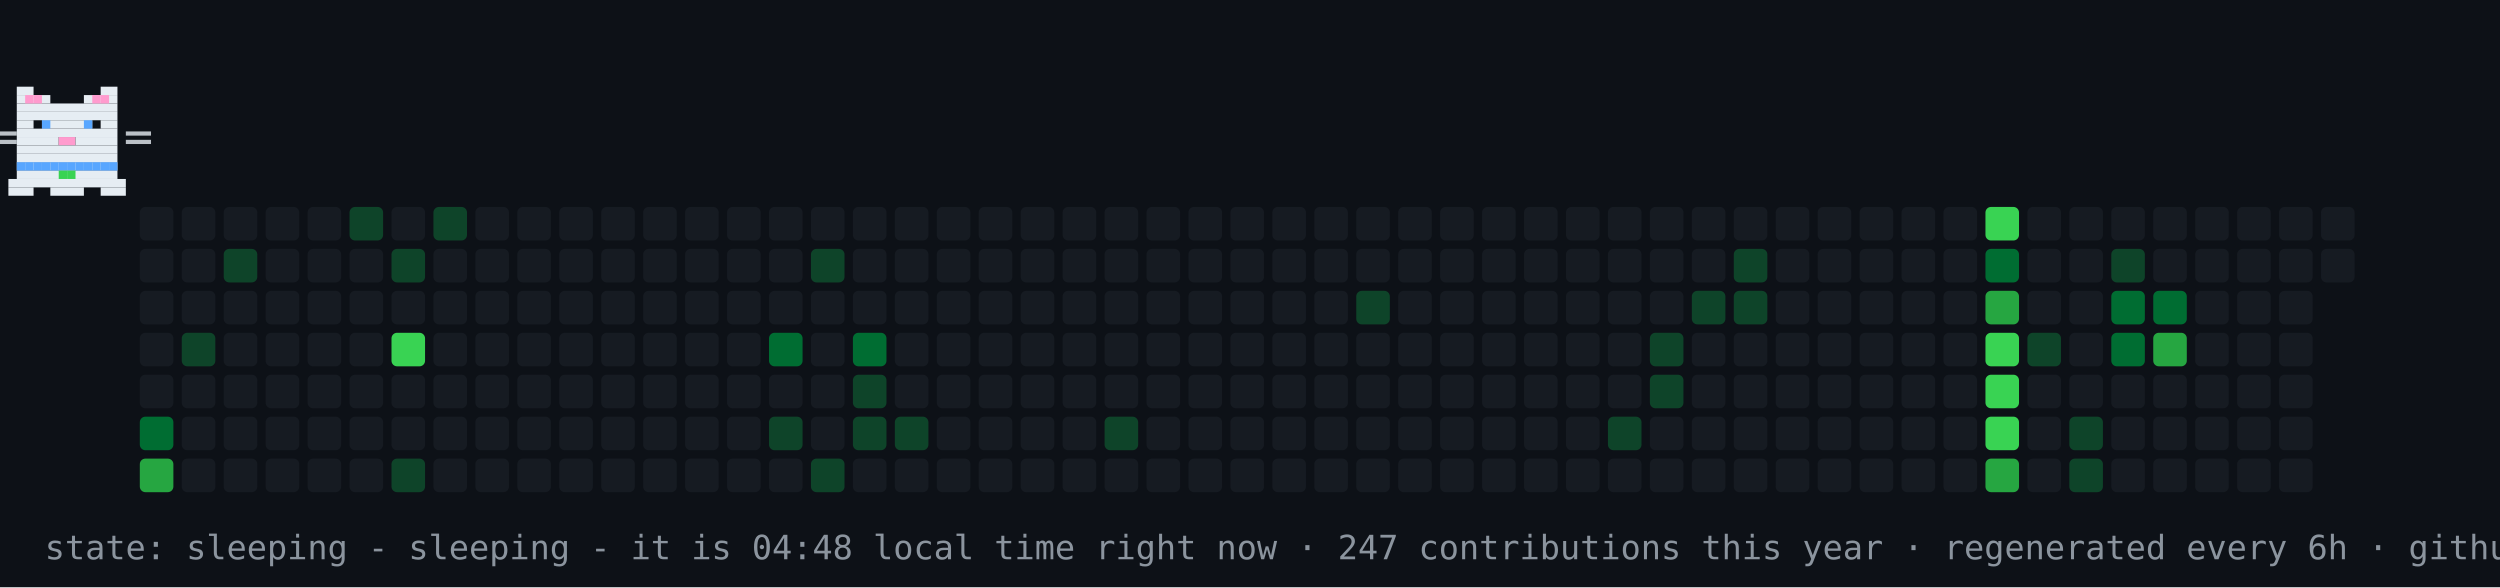
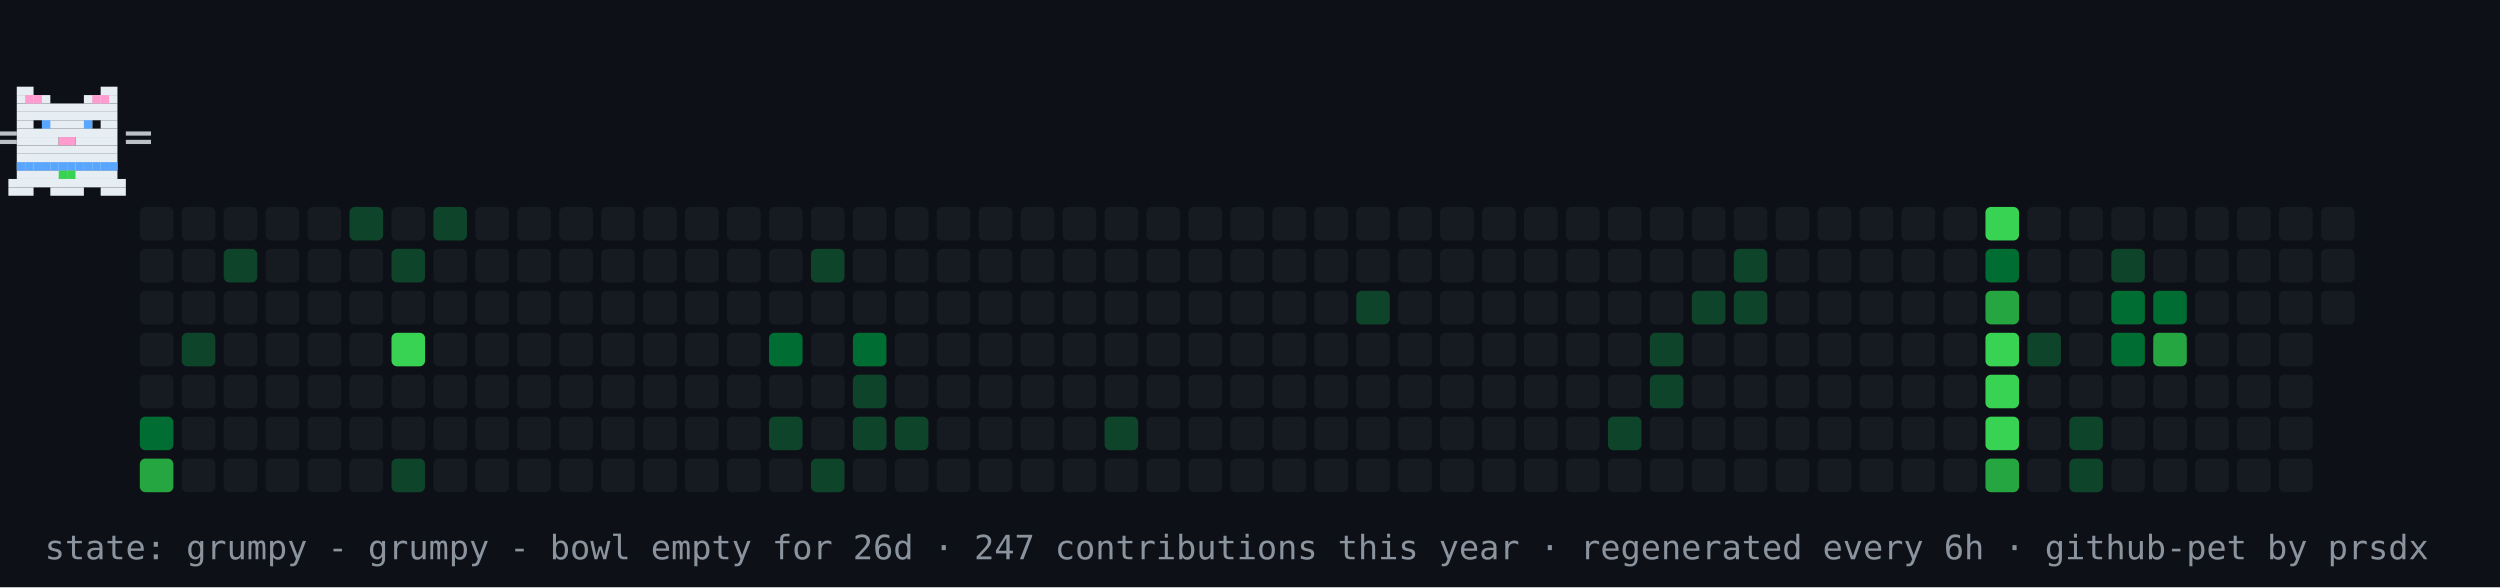
- <svg xmlns="http://www.w3.org/2000/svg" width="894" height="210" viewBox="0 0 894 210" role="img" aria-label="contribution graph cat: sleeping">
+ <svg xmlns="http://www.w3.org/2000/svg" width="894" height="210" viewBox="0 0 894 210" role="img" aria-label="contribution graph cat: grumpy">
  <rect width="894" height="210" fill="#0d1117" />
  <rect x="50" y="74" width="12" height="12" rx="2" fill="#161b22" />
  <rect x="50" y="89" width="12" height="12" rx="2" fill="#161b22" />
  <rect x="50" y="104" width="12" height="12" rx="2" fill="#161b22" />
  <rect x="50" y="119" width="12" height="12" rx="2" fill="#161b22" />
  <rect x="50" y="134" width="12" height="12" rx="2" fill="#161b22" />
  <rect x="50" y="149" width="12" height="12" rx="2" fill="#006d32" />
  <rect x="50" y="164" width="12" height="12" rx="2" fill="#26a641" />
  <rect x="65" y="74" width="12" height="12" rx="2" fill="#161b22" />
  <rect x="65" y="89" width="12" height="12" rx="2" fill="#161b22" />
  <rect x="65" y="104" width="12" height="12" rx="2" fill="#161b22" />
  <rect x="65" y="119" width="12" height="12" rx="2" fill="#0e4429" />
  <rect x="65" y="134" width="12" height="12" rx="2" fill="#161b22" />
  <rect x="65" y="149" width="12" height="12" rx="2" fill="#161b22" />
  <rect x="65" y="164" width="12" height="12" rx="2" fill="#161b22" />
  <rect x="80" y="74" width="12" height="12" rx="2" fill="#161b22" />
  <rect x="80" y="89" width="12" height="12" rx="2" fill="#0e4429" />
  <rect x="80" y="104" width="12" height="12" rx="2" fill="#161b22" />
  <rect x="80" y="119" width="12" height="12" rx="2" fill="#161b22" />
  <rect x="80" y="134" width="12" height="12" rx="2" fill="#161b22" />
  <rect x="80" y="149" width="12" height="12" rx="2" fill="#161b22" />
  <rect x="80" y="164" width="12" height="12" rx="2" fill="#161b22" />
  <rect x="95" y="74" width="12" height="12" rx="2" fill="#161b22" />
  <rect x="95" y="89" width="12" height="12" rx="2" fill="#161b22" />
  <rect x="95" y="104" width="12" height="12" rx="2" fill="#161b22" />
  <rect x="95" y="119" width="12" height="12" rx="2" fill="#161b22" />
  <rect x="95" y="134" width="12" height="12" rx="2" fill="#161b22" />
  <rect x="95" y="149" width="12" height="12" rx="2" fill="#161b22" />
  <rect x="95" y="164" width="12" height="12" rx="2" fill="#161b22" />
  <rect x="110" y="74" width="12" height="12" rx="2" fill="#161b22" />
  <rect x="110" y="89" width="12" height="12" rx="2" fill="#161b22" />
  <rect x="110" y="104" width="12" height="12" rx="2" fill="#161b22" />
  <rect x="110" y="119" width="12" height="12" rx="2" fill="#161b22" />
  <rect x="110" y="134" width="12" height="12" rx="2" fill="#161b22" />
  <rect x="110" y="149" width="12" height="12" rx="2" fill="#161b22" />
  <rect x="110" y="164" width="12" height="12" rx="2" fill="#161b22" />
  <rect x="125" y="74" width="12" height="12" rx="2" fill="#0e4429" />
  <rect x="125" y="89" width="12" height="12" rx="2" fill="#161b22" />
  <rect x="125" y="104" width="12" height="12" rx="2" fill="#161b22" />
  <rect x="125" y="119" width="12" height="12" rx="2" fill="#161b22" />
  <rect x="125" y="134" width="12" height="12" rx="2" fill="#161b22" />
  <rect x="125" y="149" width="12" height="12" rx="2" fill="#161b22" />
  <rect x="125" y="164" width="12" height="12" rx="2" fill="#161b22" />
  <rect x="140" y="74" width="12" height="12" rx="2" fill="#161b22" />
  <rect x="140" y="89" width="12" height="12" rx="2" fill="#0e4429" />
  <rect x="140" y="104" width="12" height="12" rx="2" fill="#161b22" />
  <rect x="140" y="119" width="12" height="12" rx="2" fill="#39d353" />
  <rect x="140" y="134" width="12" height="12" rx="2" fill="#161b22" />
  <rect x="140" y="149" width="12" height="12" rx="2" fill="#161b22" />
  <rect x="140" y="164" width="12" height="12" rx="2" fill="#0e4429" />
  <rect x="155" y="74" width="12" height="12" rx="2" fill="#0e4429" />
  <rect x="155" y="89" width="12" height="12" rx="2" fill="#161b22" />
  <rect x="155" y="104" width="12" height="12" rx="2" fill="#161b22" />
  <rect x="155" y="119" width="12" height="12" rx="2" fill="#161b22" />
  <rect x="155" y="134" width="12" height="12" rx="2" fill="#161b22" />
  <rect x="155" y="149" width="12" height="12" rx="2" fill="#161b22" />
  <rect x="155" y="164" width="12" height="12" rx="2" fill="#161b22" />
  <rect x="170" y="74" width="12" height="12" rx="2" fill="#161b22" />
  <rect x="170" y="89" width="12" height="12" rx="2" fill="#161b22" />
  <rect x="170" y="104" width="12" height="12" rx="2" fill="#161b22" />
  <rect x="170" y="119" width="12" height="12" rx="2" fill="#161b22" />
  <rect x="170" y="134" width="12" height="12" rx="2" fill="#161b22" />
  <rect x="170" y="149" width="12" height="12" rx="2" fill="#161b22" />
  <rect x="170" y="164" width="12" height="12" rx="2" fill="#161b22" />
  <rect x="185" y="74" width="12" height="12" rx="2" fill="#161b22" />
  <rect x="185" y="89" width="12" height="12" rx="2" fill="#161b22" />
  <rect x="185" y="104" width="12" height="12" rx="2" fill="#161b22" />
  <rect x="185" y="119" width="12" height="12" rx="2" fill="#161b22" />
  <rect x="185" y="134" width="12" height="12" rx="2" fill="#161b22" />
  <rect x="185" y="149" width="12" height="12" rx="2" fill="#161b22" />
  <rect x="185" y="164" width="12" height="12" rx="2" fill="#161b22" />
  <rect x="200" y="74" width="12" height="12" rx="2" fill="#161b22" />
  <rect x="200" y="89" width="12" height="12" rx="2" fill="#161b22" />
  <rect x="200" y="104" width="12" height="12" rx="2" fill="#161b22" />
  <rect x="200" y="119" width="12" height="12" rx="2" fill="#161b22" />
  <rect x="200" y="134" width="12" height="12" rx="2" fill="#161b22" />
  <rect x="200" y="149" width="12" height="12" rx="2" fill="#161b22" />
  <rect x="200" y="164" width="12" height="12" rx="2" fill="#161b22" />
  <rect x="215" y="74" width="12" height="12" rx="2" fill="#161b22" />
  <rect x="215" y="89" width="12" height="12" rx="2" fill="#161b22" />
  <rect x="215" y="104" width="12" height="12" rx="2" fill="#161b22" />
  <rect x="215" y="119" width="12" height="12" rx="2" fill="#161b22" />
  <rect x="215" y="134" width="12" height="12" rx="2" fill="#161b22" />
  <rect x="215" y="149" width="12" height="12" rx="2" fill="#161b22" />
  <rect x="215" y="164" width="12" height="12" rx="2" fill="#161b22" />
  <rect x="230" y="74" width="12" height="12" rx="2" fill="#161b22" />
  <rect x="230" y="89" width="12" height="12" rx="2" fill="#161b22" />
  <rect x="230" y="104" width="12" height="12" rx="2" fill="#161b22" />
  <rect x="230" y="119" width="12" height="12" rx="2" fill="#161b22" />
  <rect x="230" y="134" width="12" height="12" rx="2" fill="#161b22" />
  <rect x="230" y="149" width="12" height="12" rx="2" fill="#161b22" />
  <rect x="230" y="164" width="12" height="12" rx="2" fill="#161b22" />
  <rect x="245" y="74" width="12" height="12" rx="2" fill="#161b22" />
  <rect x="245" y="89" width="12" height="12" rx="2" fill="#161b22" />
  <rect x="245" y="104" width="12" height="12" rx="2" fill="#161b22" />
  <rect x="245" y="119" width="12" height="12" rx="2" fill="#161b22" />
  <rect x="245" y="134" width="12" height="12" rx="2" fill="#161b22" />
  <rect x="245" y="149" width="12" height="12" rx="2" fill="#161b22" />
  <rect x="245" y="164" width="12" height="12" rx="2" fill="#161b22" />
  <rect x="260" y="74" width="12" height="12" rx="2" fill="#161b22" />
  <rect x="260" y="89" width="12" height="12" rx="2" fill="#161b22" />
  <rect x="260" y="104" width="12" height="12" rx="2" fill="#161b22" />
  <rect x="260" y="119" width="12" height="12" rx="2" fill="#161b22" />
  <rect x="260" y="134" width="12" height="12" rx="2" fill="#161b22" />
  <rect x="260" y="149" width="12" height="12" rx="2" fill="#161b22" />
  <rect x="260" y="164" width="12" height="12" rx="2" fill="#161b22" />
  <rect x="275" y="74" width="12" height="12" rx="2" fill="#161b22" />
  <rect x="275" y="89" width="12" height="12" rx="2" fill="#161b22" />
  <rect x="275" y="104" width="12" height="12" rx="2" fill="#161b22" />
  <rect x="275" y="119" width="12" height="12" rx="2" fill="#006d32" />
  <rect x="275" y="134" width="12" height="12" rx="2" fill="#161b22" />
  <rect x="275" y="149" width="12" height="12" rx="2" fill="#0e4429" />
  <rect x="275" y="164" width="12" height="12" rx="2" fill="#161b22" />
  <rect x="290" y="74" width="12" height="12" rx="2" fill="#161b22" />
  <rect x="290" y="89" width="12" height="12" rx="2" fill="#0e4429" />
  <rect x="290" y="104" width="12" height="12" rx="2" fill="#161b22" />
  <rect x="290" y="119" width="12" height="12" rx="2" fill="#161b22" />
  <rect x="290" y="134" width="12" height="12" rx="2" fill="#161b22" />
  <rect x="290" y="149" width="12" height="12" rx="2" fill="#161b22" />
  <rect x="290" y="164" width="12" height="12" rx="2" fill="#0e4429" />
  <rect x="305" y="74" width="12" height="12" rx="2" fill="#161b22" />
  <rect x="305" y="89" width="12" height="12" rx="2" fill="#161b22" />
  <rect x="305" y="104" width="12" height="12" rx="2" fill="#161b22" />
  <rect x="305" y="119" width="12" height="12" rx="2" fill="#006d32" />
  <rect x="305" y="134" width="12" height="12" rx="2" fill="#0e4429" />
  <rect x="305" y="149" width="12" height="12" rx="2" fill="#0e4429" />
  <rect x="305" y="164" width="12" height="12" rx="2" fill="#161b22" />
  <rect x="320" y="74" width="12" height="12" rx="2" fill="#161b22" />
  <rect x="320" y="89" width="12" height="12" rx="2" fill="#161b22" />
  <rect x="320" y="104" width="12" height="12" rx="2" fill="#161b22" />
  <rect x="320" y="119" width="12" height="12" rx="2" fill="#161b22" />
  <rect x="320" y="134" width="12" height="12" rx="2" fill="#161b22" />
  <rect x="320" y="149" width="12" height="12" rx="2" fill="#0e4429" />
  <rect x="320" y="164" width="12" height="12" rx="2" fill="#161b22" />
  <rect x="335" y="74" width="12" height="12" rx="2" fill="#161b22" />
  <rect x="335" y="89" width="12" height="12" rx="2" fill="#161b22" />
  <rect x="335" y="104" width="12" height="12" rx="2" fill="#161b22" />
  <rect x="335" y="119" width="12" height="12" rx="2" fill="#161b22" />
  <rect x="335" y="134" width="12" height="12" rx="2" fill="#161b22" />
  <rect x="335" y="149" width="12" height="12" rx="2" fill="#161b22" />
  <rect x="335" y="164" width="12" height="12" rx="2" fill="#161b22" />
  <rect x="350" y="74" width="12" height="12" rx="2" fill="#161b22" />
  <rect x="350" y="89" width="12" height="12" rx="2" fill="#161b22" />
  <rect x="350" y="104" width="12" height="12" rx="2" fill="#161b22" />
  <rect x="350" y="119" width="12" height="12" rx="2" fill="#161b22" />
  <rect x="350" y="134" width="12" height="12" rx="2" fill="#161b22" />
  <rect x="350" y="149" width="12" height="12" rx="2" fill="#161b22" />
  <rect x="350" y="164" width="12" height="12" rx="2" fill="#161b22" />
  <rect x="365" y="74" width="12" height="12" rx="2" fill="#161b22" />
  <rect x="365" y="89" width="12" height="12" rx="2" fill="#161b22" />
  <rect x="365" y="104" width="12" height="12" rx="2" fill="#161b22" />
  <rect x="365" y="119" width="12" height="12" rx="2" fill="#161b22" />
  <rect x="365" y="134" width="12" height="12" rx="2" fill="#161b22" />
  <rect x="365" y="149" width="12" height="12" rx="2" fill="#161b22" />
  <rect x="365" y="164" width="12" height="12" rx="2" fill="#161b22" />
  <rect x="380" y="74" width="12" height="12" rx="2" fill="#161b22" />
  <rect x="380" y="89" width="12" height="12" rx="2" fill="#161b22" />
  <rect x="380" y="104" width="12" height="12" rx="2" fill="#161b22" />
  <rect x="380" y="119" width="12" height="12" rx="2" fill="#161b22" />
  <rect x="380" y="134" width="12" height="12" rx="2" fill="#161b22" />
  <rect x="380" y="149" width="12" height="12" rx="2" fill="#161b22" />
  <rect x="380" y="164" width="12" height="12" rx="2" fill="#161b22" />
  <rect x="395" y="74" width="12" height="12" rx="2" fill="#161b22" />
  <rect x="395" y="89" width="12" height="12" rx="2" fill="#161b22" />
  <rect x="395" y="104" width="12" height="12" rx="2" fill="#161b22" />
  <rect x="395" y="119" width="12" height="12" rx="2" fill="#161b22" />
  <rect x="395" y="134" width="12" height="12" rx="2" fill="#161b22" />
  <rect x="395" y="149" width="12" height="12" rx="2" fill="#0e4429" />
  <rect x="395" y="164" width="12" height="12" rx="2" fill="#161b22" />
  <rect x="410" y="74" width="12" height="12" rx="2" fill="#161b22" />
  <rect x="410" y="89" width="12" height="12" rx="2" fill="#161b22" />
  <rect x="410" y="104" width="12" height="12" rx="2" fill="#161b22" />
  <rect x="410" y="119" width="12" height="12" rx="2" fill="#161b22" />
  <rect x="410" y="134" width="12" height="12" rx="2" fill="#161b22" />
  <rect x="410" y="149" width="12" height="12" rx="2" fill="#161b22" />
  <rect x="410" y="164" width="12" height="12" rx="2" fill="#161b22" />
  <rect x="425" y="74" width="12" height="12" rx="2" fill="#161b22" />
  <rect x="425" y="89" width="12" height="12" rx="2" fill="#161b22" />
  <rect x="425" y="104" width="12" height="12" rx="2" fill="#161b22" />
  <rect x="425" y="119" width="12" height="12" rx="2" fill="#161b22" />
  <rect x="425" y="134" width="12" height="12" rx="2" fill="#161b22" />
  <rect x="425" y="149" width="12" height="12" rx="2" fill="#161b22" />
  <rect x="425" y="164" width="12" height="12" rx="2" fill="#161b22" />
  <rect x="440" y="74" width="12" height="12" rx="2" fill="#161b22" />
  <rect x="440" y="89" width="12" height="12" rx="2" fill="#161b22" />
  <rect x="440" y="104" width="12" height="12" rx="2" fill="#161b22" />
  <rect x="440" y="119" width="12" height="12" rx="2" fill="#161b22" />
  <rect x="440" y="134" width="12" height="12" rx="2" fill="#161b22" />
  <rect x="440" y="149" width="12" height="12" rx="2" fill="#161b22" />
  <rect x="440" y="164" width="12" height="12" rx="2" fill="#161b22" />
  <rect x="455" y="74" width="12" height="12" rx="2" fill="#161b22" />
  <rect x="455" y="89" width="12" height="12" rx="2" fill="#161b22" />
  <rect x="455" y="104" width="12" height="12" rx="2" fill="#161b22" />
  <rect x="455" y="119" width="12" height="12" rx="2" fill="#161b22" />
  <rect x="455" y="134" width="12" height="12" rx="2" fill="#161b22" />
  <rect x="455" y="149" width="12" height="12" rx="2" fill="#161b22" />
  <rect x="455" y="164" width="12" height="12" rx="2" fill="#161b22" />
  <rect x="470" y="74" width="12" height="12" rx="2" fill="#161b22" />
  <rect x="470" y="89" width="12" height="12" rx="2" fill="#161b22" />
  <rect x="470" y="104" width="12" height="12" rx="2" fill="#161b22" />
  <rect x="470" y="119" width="12" height="12" rx="2" fill="#161b22" />
  <rect x="470" y="134" width="12" height="12" rx="2" fill="#161b22" />
  <rect x="470" y="149" width="12" height="12" rx="2" fill="#161b22" />
  <rect x="470" y="164" width="12" height="12" rx="2" fill="#161b22" />
  <rect x="485" y="74" width="12" height="12" rx="2" fill="#161b22" />
  <rect x="485" y="89" width="12" height="12" rx="2" fill="#161b22" />
  <rect x="485" y="104" width="12" height="12" rx="2" fill="#0e4429" />
  <rect x="485" y="119" width="12" height="12" rx="2" fill="#161b22" />
  <rect x="485" y="134" width="12" height="12" rx="2" fill="#161b22" />
  <rect x="485" y="149" width="12" height="12" rx="2" fill="#161b22" />
  <rect x="485" y="164" width="12" height="12" rx="2" fill="#161b22" />
  <rect x="500" y="74" width="12" height="12" rx="2" fill="#161b22" />
  <rect x="500" y="89" width="12" height="12" rx="2" fill="#161b22" />
  <rect x="500" y="104" width="12" height="12" rx="2" fill="#161b22" />
  <rect x="500" y="119" width="12" height="12" rx="2" fill="#161b22" />
  <rect x="500" y="134" width="12" height="12" rx="2" fill="#161b22" />
  <rect x="500" y="149" width="12" height="12" rx="2" fill="#161b22" />
  <rect x="500" y="164" width="12" height="12" rx="2" fill="#161b22" />
  <rect x="515" y="74" width="12" height="12" rx="2" fill="#161b22" />
  <rect x="515" y="89" width="12" height="12" rx="2" fill="#161b22" />
  <rect x="515" y="104" width="12" height="12" rx="2" fill="#161b22" />
  <rect x="515" y="119" width="12" height="12" rx="2" fill="#161b22" />
  <rect x="515" y="134" width="12" height="12" rx="2" fill="#161b22" />
  <rect x="515" y="149" width="12" height="12" rx="2" fill="#161b22" />
  <rect x="515" y="164" width="12" height="12" rx="2" fill="#161b22" />
  <rect x="530" y="74" width="12" height="12" rx="2" fill="#161b22" />
  <rect x="530" y="89" width="12" height="12" rx="2" fill="#161b22" />
  <rect x="530" y="104" width="12" height="12" rx="2" fill="#161b22" />
  <rect x="530" y="119" width="12" height="12" rx="2" fill="#161b22" />
  <rect x="530" y="134" width="12" height="12" rx="2" fill="#161b22" />
  <rect x="530" y="149" width="12" height="12" rx="2" fill="#161b22" />
  <rect x="530" y="164" width="12" height="12" rx="2" fill="#161b22" />
  <rect x="545" y="74" width="12" height="12" rx="2" fill="#161b22" />
  <rect x="545" y="89" width="12" height="12" rx="2" fill="#161b22" />
  <rect x="545" y="104" width="12" height="12" rx="2" fill="#161b22" />
  <rect x="545" y="119" width="12" height="12" rx="2" fill="#161b22" />
  <rect x="545" y="134" width="12" height="12" rx="2" fill="#161b22" />
  <rect x="545" y="149" width="12" height="12" rx="2" fill="#161b22" />
  <rect x="545" y="164" width="12" height="12" rx="2" fill="#161b22" />
  <rect x="560" y="74" width="12" height="12" rx="2" fill="#161b22" />
  <rect x="560" y="89" width="12" height="12" rx="2" fill="#161b22" />
  <rect x="560" y="104" width="12" height="12" rx="2" fill="#161b22" />
  <rect x="560" y="119" width="12" height="12" rx="2" fill="#161b22" />
  <rect x="560" y="134" width="12" height="12" rx="2" fill="#161b22" />
  <rect x="560" y="149" width="12" height="12" rx="2" fill="#161b22" />
  <rect x="560" y="164" width="12" height="12" rx="2" fill="#161b22" />
  <rect x="575" y="74" width="12" height="12" rx="2" fill="#161b22" />
  <rect x="575" y="89" width="12" height="12" rx="2" fill="#161b22" />
  <rect x="575" y="104" width="12" height="12" rx="2" fill="#161b22" />
  <rect x="575" y="119" width="12" height="12" rx="2" fill="#161b22" />
  <rect x="575" y="134" width="12" height="12" rx="2" fill="#161b22" />
  <rect x="575" y="149" width="12" height="12" rx="2" fill="#0e4429" />
  <rect x="575" y="164" width="12" height="12" rx="2" fill="#161b22" />
  <rect x="590" y="74" width="12" height="12" rx="2" fill="#161b22" />
  <rect x="590" y="89" width="12" height="12" rx="2" fill="#161b22" />
  <rect x="590" y="104" width="12" height="12" rx="2" fill="#161b22" />
  <rect x="590" y="119" width="12" height="12" rx="2" fill="#0e4429" />
  <rect x="590" y="134" width="12" height="12" rx="2" fill="#0e4429" />
  <rect x="590" y="149" width="12" height="12" rx="2" fill="#161b22" />
  <rect x="590" y="164" width="12" height="12" rx="2" fill="#161b22" />
  <rect x="605" y="74" width="12" height="12" rx="2" fill="#161b22" />
  <rect x="605" y="89" width="12" height="12" rx="2" fill="#161b22" />
  <rect x="605" y="104" width="12" height="12" rx="2" fill="#0e4429" />
  <rect x="605" y="119" width="12" height="12" rx="2" fill="#161b22" />
  <rect x="605" y="134" width="12" height="12" rx="2" fill="#161b22" />
  <rect x="605" y="149" width="12" height="12" rx="2" fill="#161b22" />
  <rect x="605" y="164" width="12" height="12" rx="2" fill="#161b22" />
  <rect x="620" y="74" width="12" height="12" rx="2" fill="#161b22" />
  <rect x="620" y="89" width="12" height="12" rx="2" fill="#0e4429" />
  <rect x="620" y="104" width="12" height="12" rx="2" fill="#0e4429" />
  <rect x="620" y="119" width="12" height="12" rx="2" fill="#161b22" />
  <rect x="620" y="134" width="12" height="12" rx="2" fill="#161b22" />
  <rect x="620" y="149" width="12" height="12" rx="2" fill="#161b22" />
  <rect x="620" y="164" width="12" height="12" rx="2" fill="#161b22" />
  <rect x="635" y="74" width="12" height="12" rx="2" fill="#161b22" />
  <rect x="635" y="89" width="12" height="12" rx="2" fill="#161b22" />
  <rect x="635" y="104" width="12" height="12" rx="2" fill="#161b22" />
  <rect x="635" y="119" width="12" height="12" rx="2" fill="#161b22" />
  <rect x="635" y="134" width="12" height="12" rx="2" fill="#161b22" />
  <rect x="635" y="149" width="12" height="12" rx="2" fill="#161b22" />
  <rect x="635" y="164" width="12" height="12" rx="2" fill="#161b22" />
  <rect x="650" y="74" width="12" height="12" rx="2" fill="#161b22" />
  <rect x="650" y="89" width="12" height="12" rx="2" fill="#161b22" />
  <rect x="650" y="104" width="12" height="12" rx="2" fill="#161b22" />
  <rect x="650" y="119" width="12" height="12" rx="2" fill="#161b22" />
  <rect x="650" y="134" width="12" height="12" rx="2" fill="#161b22" />
  <rect x="650" y="149" width="12" height="12" rx="2" fill="#161b22" />
  <rect x="650" y="164" width="12" height="12" rx="2" fill="#161b22" />
  <rect x="665" y="74" width="12" height="12" rx="2" fill="#161b22" />
  <rect x="665" y="89" width="12" height="12" rx="2" fill="#161b22" />
  <rect x="665" y="104" width="12" height="12" rx="2" fill="#161b22" />
  <rect x="665" y="119" width="12" height="12" rx="2" fill="#161b22" />
  <rect x="665" y="134" width="12" height="12" rx="2" fill="#161b22" />
  <rect x="665" y="149" width="12" height="12" rx="2" fill="#161b22" />
  <rect x="665" y="164" width="12" height="12" rx="2" fill="#161b22" />
  <rect x="680" y="74" width="12" height="12" rx="2" fill="#161b22" />
  <rect x="680" y="89" width="12" height="12" rx="2" fill="#161b22" />
  <rect x="680" y="104" width="12" height="12" rx="2" fill="#161b22" />
  <rect x="680" y="119" width="12" height="12" rx="2" fill="#161b22" />
  <rect x="680" y="134" width="12" height="12" rx="2" fill="#161b22" />
  <rect x="680" y="149" width="12" height="12" rx="2" fill="#161b22" />
  <rect x="680" y="164" width="12" height="12" rx="2" fill="#161b22" />
  <rect x="695" y="74" width="12" height="12" rx="2" fill="#161b22" />
  <rect x="695" y="89" width="12" height="12" rx="2" fill="#161b22" />
  <rect x="695" y="104" width="12" height="12" rx="2" fill="#161b22" />
  <rect x="695" y="119" width="12" height="12" rx="2" fill="#161b22" />
  <rect x="695" y="134" width="12" height="12" rx="2" fill="#161b22" />
  <rect x="695" y="149" width="12" height="12" rx="2" fill="#161b22" />
  <rect x="695" y="164" width="12" height="12" rx="2" fill="#161b22" />
  <rect x="710" y="74" width="12" height="12" rx="2" fill="#39d353" />
  <rect x="710" y="89" width="12" height="12" rx="2" fill="#006d32" />
  <rect x="710" y="104" width="12" height="12" rx="2" fill="#26a641" />
  <rect x="710" y="119" width="12" height="12" rx="2" fill="#39d353" />
  <rect x="710" y="134" width="12" height="12" rx="2" fill="#39d353" />
  <rect x="710" y="149" width="12" height="12" rx="2" fill="#39d353" />
  <rect x="710" y="164" width="12" height="12" rx="2" fill="#26a641" />
  <rect x="725" y="74" width="12" height="12" rx="2" fill="#161b22" />
  <rect x="725" y="89" width="12" height="12" rx="2" fill="#161b22" />
  <rect x="725" y="104" width="12" height="12" rx="2" fill="#161b22" />
  <rect x="725" y="119" width="12" height="12" rx="2" fill="#0e4429" />
  <rect x="725" y="134" width="12" height="12" rx="2" fill="#161b22" />
  <rect x="725" y="149" width="12" height="12" rx="2" fill="#161b22" />
  <rect x="725" y="164" width="12" height="12" rx="2" fill="#161b22" />
  <rect x="740" y="74" width="12" height="12" rx="2" fill="#161b22" />
  <rect x="740" y="89" width="12" height="12" rx="2" fill="#161b22" />
  <rect x="740" y="104" width="12" height="12" rx="2" fill="#161b22" />
  <rect x="740" y="119" width="12" height="12" rx="2" fill="#161b22" />
  <rect x="740" y="134" width="12" height="12" rx="2" fill="#161b22" />
  <rect x="740" y="149" width="12" height="12" rx="2" fill="#0e4429" />
  <rect x="740" y="164" width="12" height="12" rx="2" fill="#0e4429" />
  <rect x="755" y="74" width="12" height="12" rx="2" fill="#161b22" />
  <rect x="755" y="89" width="12" height="12" rx="2" fill="#0e4429" />
  <rect x="755" y="104" width="12" height="12" rx="2" fill="#006d32" />
  <rect x="755" y="119" width="12" height="12" rx="2" fill="#006d32" />
  <rect x="755" y="134" width="12" height="12" rx="2" fill="#161b22" />
  <rect x="755" y="149" width="12" height="12" rx="2" fill="#161b22" />
  <rect x="755" y="164" width="12" height="12" rx="2" fill="#161b22" />
  <rect x="770" y="74" width="12" height="12" rx="2" fill="#161b22" />
  <rect x="770" y="89" width="12" height="12" rx="2" fill="#161b22" />
  <rect x="770" y="104" width="12" height="12" rx="2" fill="#006d32" />
  <rect x="770" y="119" width="12" height="12" rx="2" fill="#26a641" />
  <rect x="770" y="134" width="12" height="12" rx="2" fill="#161b22" />
  <rect x="770" y="149" width="12" height="12" rx="2" fill="#161b22" />
  <rect x="770" y="164" width="12" height="12" rx="2" fill="#161b22" />
  <rect x="785" y="74" width="12" height="12" rx="2" fill="#161b22" />
  <rect x="785" y="89" width="12" height="12" rx="2" fill="#161b22" />
  <rect x="785" y="104" width="12" height="12" rx="2" fill="#161b22" />
  <rect x="785" y="119" width="12" height="12" rx="2" fill="#161b22" />
  <rect x="785" y="134" width="12" height="12" rx="2" fill="#161b22" />
  <rect x="785" y="149" width="12" height="12" rx="2" fill="#161b22" />
  <rect x="785" y="164" width="12" height="12" rx="2" fill="#161b22" />
  <rect x="800" y="74" width="12" height="12" rx="2" fill="#161b22" />
  <rect x="800" y="89" width="12" height="12" rx="2" fill="#161b22" />
  <rect x="800" y="104" width="12" height="12" rx="2" fill="#161b22" />
  <rect x="800" y="119" width="12" height="12" rx="2" fill="#161b22" />
  <rect x="800" y="134" width="12" height="12" rx="2" fill="#161b22" />
  <rect x="800" y="149" width="12" height="12" rx="2" fill="#161b22" />
  <rect x="800" y="164" width="12" height="12" rx="2" fill="#161b22" />
  <rect x="815" y="74" width="12" height="12" rx="2" fill="#161b22" />
  <rect x="815" y="89" width="12" height="12" rx="2" fill="#161b22" />
  <rect x="815" y="104" width="12" height="12" rx="2" fill="#161b22" />
  <rect x="815" y="119" width="12" height="12" rx="2" fill="#161b22" />
  <rect x="815" y="134" width="12" height="12" rx="2" fill="#161b22" />
  <rect x="815" y="149" width="12" height="12" rx="2" fill="#161b22" />
  <rect x="815" y="164" width="12" height="12" rx="2" fill="#161b22" />
  <rect x="830" y="74" width="12" height="12" rx="2" fill="#161b22" />
  <rect x="830" y="89" width="12" height="12" rx="2" fill="#161b22" />
+   <rect x="830" y="104" width="12" height="12" rx="2" fill="#161b22" />
  <g>
-     <animateTransform attributeName="transform" type="translate" values="50 0;791 0;791 0;50 0;50 0" keyTimes="0;0.45;0.5;0.95;1" dur="30s" repeatCount="indefinite" />
+     <animateTransform attributeName="transform" type="translate" values="50 0;791 0;791 0;50 0;50 0" keyTimes="0;0.45;0.5;0.95;1" dur="42s" repeatCount="indefinite" />
    <g>
      <animateTransform attributeName="transform" type="translate" values="0 0;0 -4;0 0" keyTimes="0;0.5;1" dur="0.9s" repeatCount="indefinite" />
      <rect x="6" y="31" width="6" height="3" fill="#e6edf3" />
      <rect x="36" y="31" width="6" height="3" fill="#e6edf3" />
      <rect x="6" y="34" width="12" height="3" fill="#e6edf3" />
      <rect x="30" y="34" width="12" height="3" fill="#e6edf3" />
      <rect x="6" y="37" width="36" height="3" fill="#e6edf3" />
      <rect x="6" y="40" width="36" height="3" fill="#e6edf3" />
      <rect x="6" y="43" width="6" height="3" fill="#e6edf3" />
      <rect x="15" y="43" width="18" height="3" fill="#e6edf3" />
      <rect x="36" y="43" width="6" height="3" fill="#e6edf3" />
      <rect x="6" y="46" width="36" height="3" fill="#e6edf3" />
      <rect x="6" y="49" width="15" height="3" fill="#e6edf3" />
      <rect x="21" y="49" width="6" height="3" fill="#ff9bce" />
      <rect x="27" y="49" width="15" height="3" fill="#e6edf3" />
      <rect x="6" y="52" width="36" height="3" fill="#e6edf3" />
      <rect x="6" y="55" width="36" height="3" fill="#e6edf3" />
      <rect x="6" y="58" width="36" height="3" fill="#e6edf3" />
      <rect x="6" y="61" width="36" height="3" fill="#e6edf3" />
      <rect x="3" y="64" width="42" height="3" fill="#e6edf3" />
      <rect x="3" y="67" width="9" height="3" fill="#e6edf3" />
      <rect x="18" y="67" width="12" height="3" fill="#e6edf3" />
      <rect x="36" y="67" width="9" height="3" fill="#e6edf3" />
      <rect x="9" y="34" width="3" height="3" fill="#ff9bce" />
      <rect x="12" y="34" width="3" height="3" fill="#ff9bce" />
      <rect x="33" y="34" width="3" height="3" fill="#ff9bce" />
      <rect x="36" y="34" width="3" height="3" fill="#ff9bce" />
      <rect x="6" y="58" width="3" height="3" fill="#58a6ff" />
      <rect x="9" y="58" width="3" height="3" fill="#58a6ff" />
      <rect x="12" y="58" width="3" height="3" fill="#58a6ff" />
      <rect x="15" y="58" width="3" height="3" fill="#58a6ff" />
      <rect x="18" y="58" width="3" height="3" fill="#58a6ff" />
      <rect x="21" y="58" width="3" height="3" fill="#58a6ff" />
      <rect x="24" y="58" width="3" height="3" fill="#58a6ff" />
      <rect x="27" y="58" width="3" height="3" fill="#58a6ff" />
      <rect x="30" y="58" width="3" height="3" fill="#58a6ff" />
      <rect x="33" y="58" width="3" height="3" fill="#58a6ff" />
      <rect x="36" y="58" width="3" height="3" fill="#58a6ff" />
      <rect x="39" y="58" width="3" height="3" fill="#58a6ff" />
      <rect x="21" y="61" width="3" height="3" fill="#39d353" />
      <rect x="24" y="61" width="3" height="3" fill="#39d353" />
      <rect x="-3" y="47" width="9" height="1.5" fill="#e6edf3" opacity="0.8" />
      <rect x="-3" y="50" width="9" height="1.5" fill="#e6edf3" opacity="0.8" />
      <rect x="45" y="47" width="9" height="1.5" fill="#e6edf3" opacity="0.8" />
      <rect x="45" y="50" width="9" height="1.5" fill="#e6edf3" opacity="0.8" />
      <g>
        <animate attributeName="opacity" values="1;0;1" keyTimes="0;0.96;1" calcMode="discrete" dur="4s" repeatCount="indefinite" />
        <rect x="15" y="43" width="3" height="3" fill="#58a6ff" />
        <rect x="30" y="43" width="3" height="3" fill="#58a6ff" />
      </g>
      <g opacity="0">
        <animate attributeName="opacity" values="0;1;0" keyTimes="0;0.96;1" calcMode="discrete" dur="4s" repeatCount="indefinite" />
        <rect x="15" y="43" width="6" height="3" fill="#0d1117" />
        <rect x="30" y="43" width="6" height="3" fill="#0d1117" />
      </g>
    </g>
  </g>
-   <text x="16" y="200" font-family="monospace" font-size="12" fill="#8b949e">state: sleeping - sleeping - it is 04:48 local time right now · 247 contributions this year · regenerated every 6h · github-pet by prsdx</text>
+   <text x="16" y="200" font-family="monospace" font-size="12" fill="#8b949e">state: grumpy - grumpy - bowl empty for 26d · 247 contributions this year · regenerated every 6h · github-pet by prsdx</text>
</svg>
